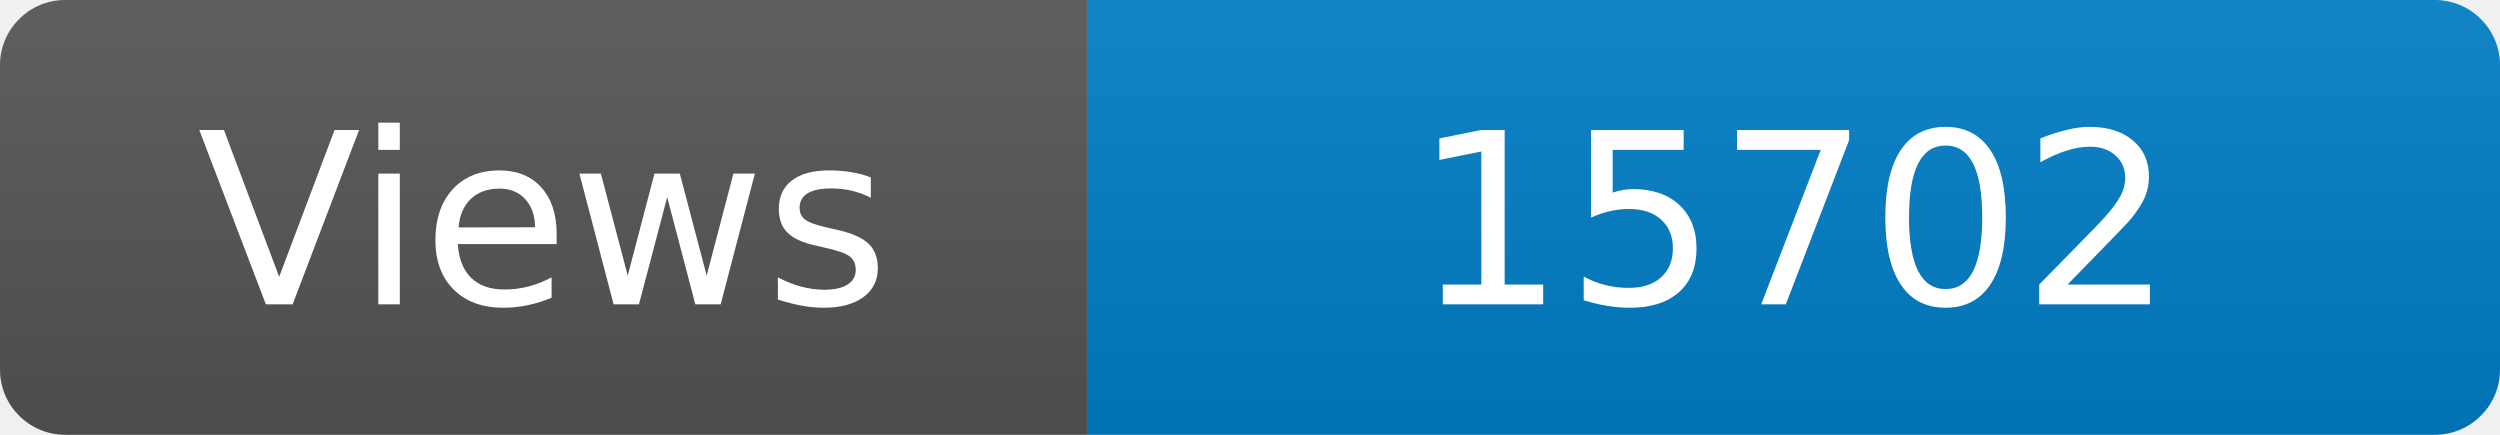
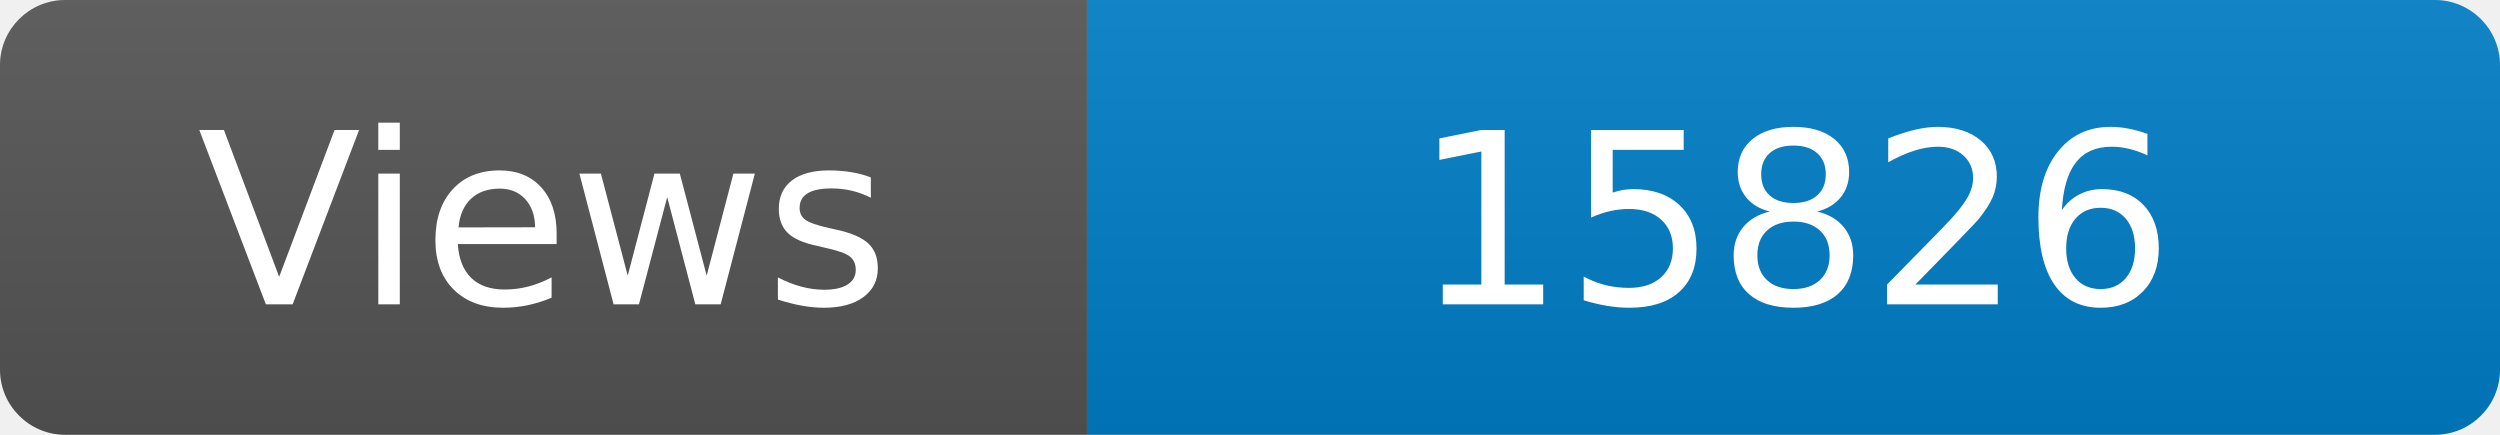
<svg xmlns="http://www.w3.org/2000/svg" width="115" height="20" role="img" aria-label="Maintained?: yes">
  <linearGradient id="s" x2="0" y2="100%">
    <stop offset="0" stop-color="#bbb" stop-opacity=".1" />
    <stop offset="1" stop-opacity=".1" />
  </linearGradient>
  <clipPath id="r">
    <rect width="115" height="20" rx="3" fill="#fff" />
  </clipPath>
  <g clip-path="url(#r)">
    <rect width="50" height="20" fill="#555" />
    <rect x="50" width="160" height="20" fill="#007ec6" />
    <rect width="115" height="20" fill="url(#s)" />
  </g>
  <g fill="#fff" text-anchor="middle" font-family="Verdana,Geneva,DejaVu Sans,sans-serif" font-size="110">
    <text x="250" y="140" transform="scale(.1)" fill="#fff">Views</text>
-     <text x="825" y="140" transform="scale(.1)" fill="#fff">15702</text>
+     <text x="825" y="140" transform="scale(.1)" fill="#fff">15826</text>
  </g>
</svg>
